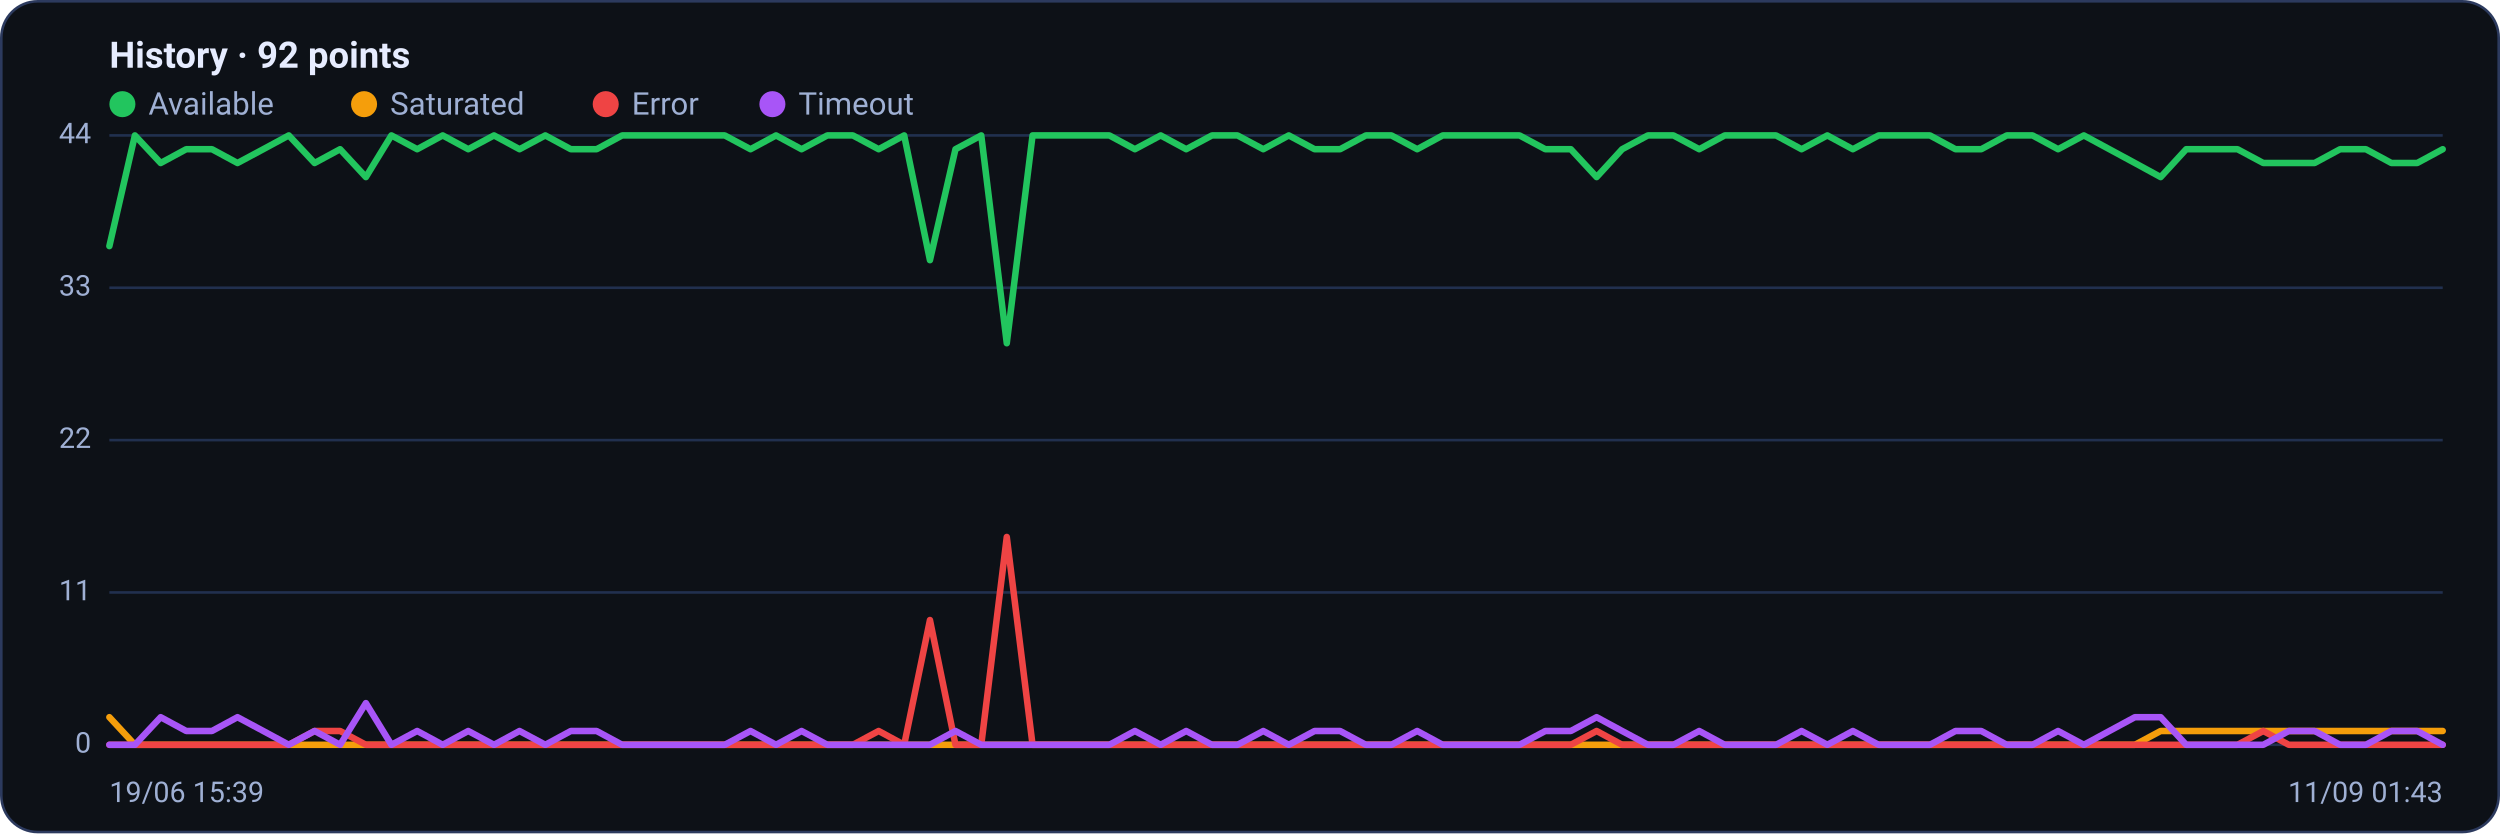
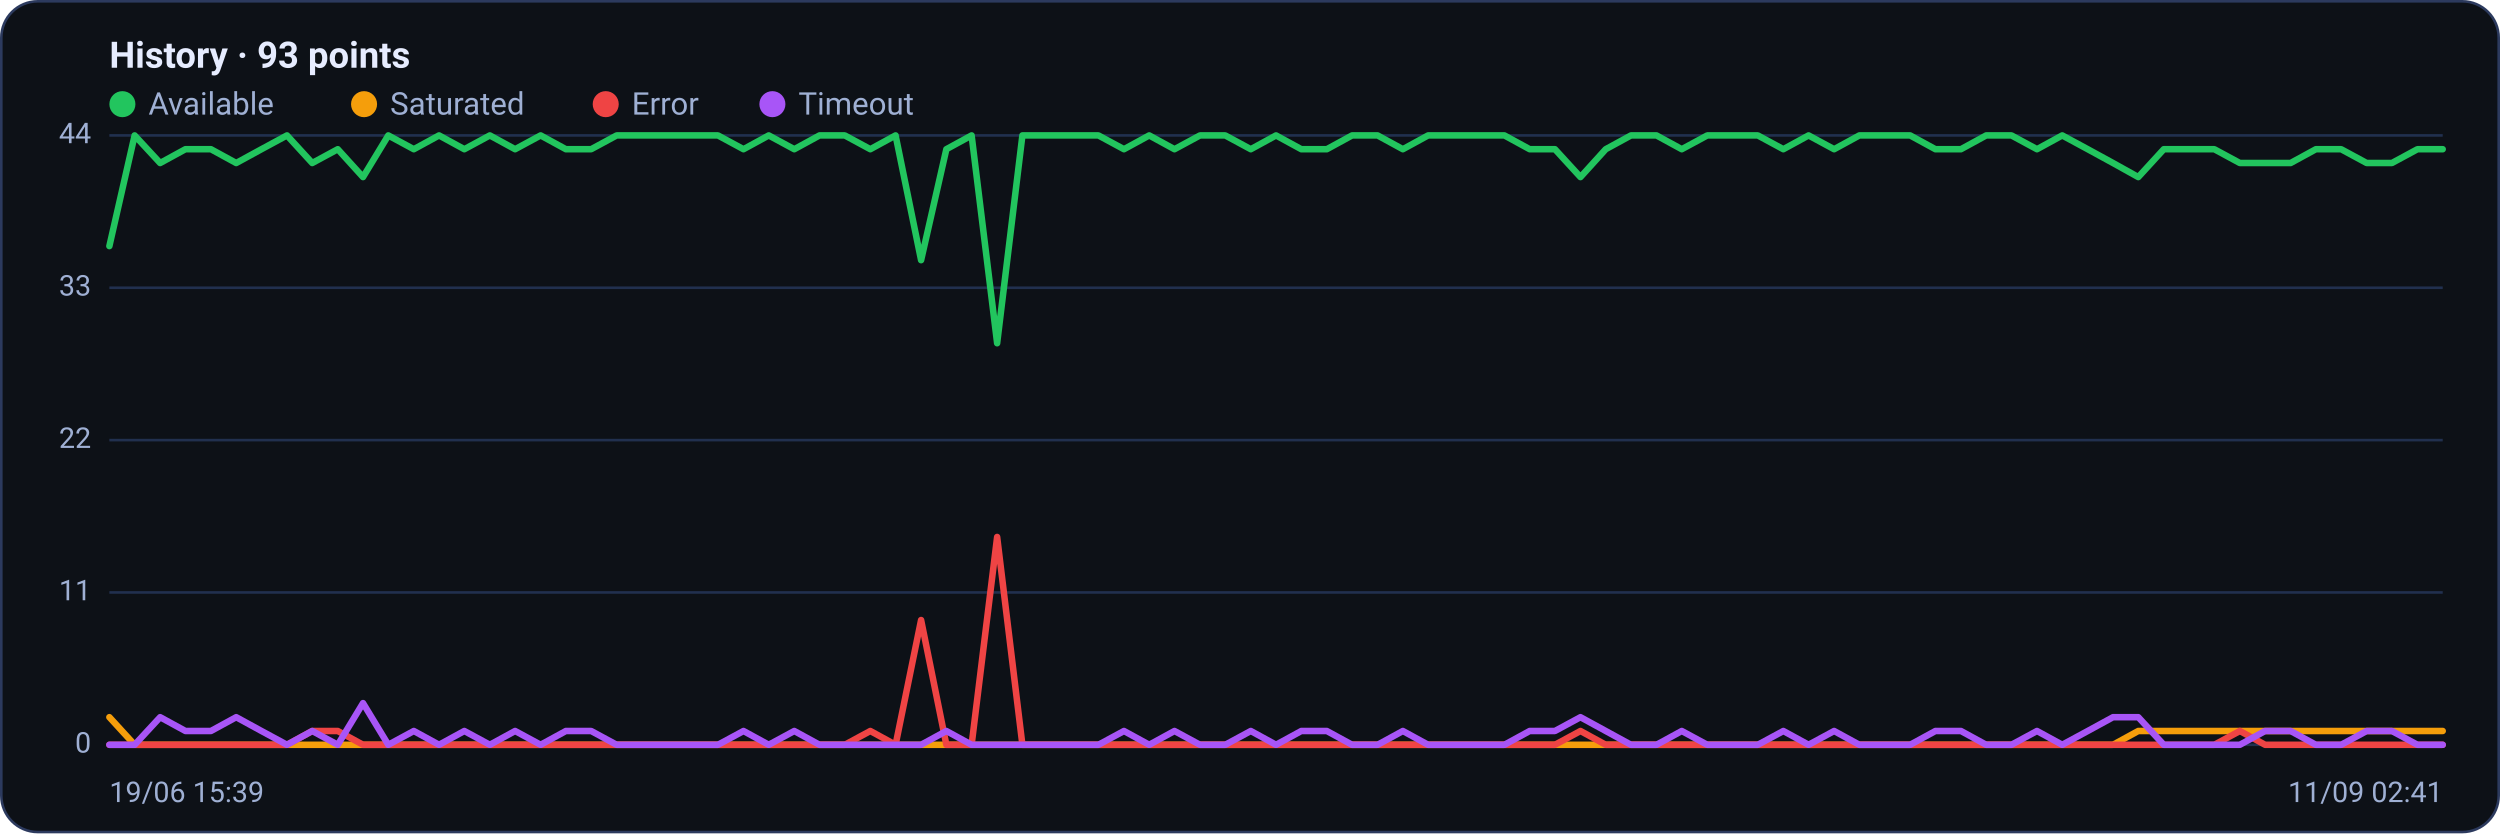
<svg xmlns="http://www.w3.org/2000/svg" viewBox="0 0 960 320" width="960" height="320" font-family="Segoe UI, system-ui, -apple-system, Roboto, Helvetica, Arial, sans-serif" role="img" aria-label="Availability history per region">
  <rect x="0.5" y="0.5" width="959" height="319" rx="14" fill="#0d1117" stroke="#2c3a5e" />
-   <text x="42" y="26" font-size="14" font-weight="600" fill="#e6ecff">History · 92 points</text>
+   <text x="42" y="26" font-size="14" font-weight="600" fill="#e6ecff">History · 93 points</text>
  <circle cx="47" cy="40" r="5" fill="#22c55e" />
  <text x="57" y="44" font-size="12" fill="#9fb0d4">Available</text>
  <circle cx="139.8" cy="40" r="5" fill="#f59e0b" />
  <text x="149.8" y="44" font-size="12" fill="#9fb0d4">Saturated</text>
  <circle cx="232.6" cy="40" r="5" fill="#ef4444" />
  <text x="242.6" y="44" font-size="12" fill="#9fb0d4">Error</text>
  <circle cx="296.6" cy="40" r="5" fill="#a855f7" />
  <text x="306.6" y="44" font-size="12" fill="#9fb0d4">Timeout</text>
  <line x1="42" y1="286.0" x2="938" y2="286.0" stroke="#21304f" stroke-width="1" />
  <text x="35" y="289.0" text-anchor="end" font-size="11" fill="#9fb0d4">0</text>
  <line x1="42" y1="227.5" x2="938" y2="227.5" stroke="#21304f" stroke-width="1" />
  <text x="35" y="230.5" text-anchor="end" font-size="11" fill="#9fb0d4">11</text>
  <line x1="42" y1="169.0" x2="938" y2="169.0" stroke="#21304f" stroke-width="1" />
  <text x="35" y="172.0" text-anchor="end" font-size="11" fill="#9fb0d4">22</text>
  <line x1="42" y1="110.5" x2="938" y2="110.5" stroke="#21304f" stroke-width="1" />
  <text x="35" y="113.5" text-anchor="end" font-size="11" fill="#9fb0d4">33</text>
  <line x1="42" y1="52.0" x2="938" y2="52.0" stroke="#21304f" stroke-width="1" />
  <text x="35" y="55.0" text-anchor="end" font-size="11" fill="#9fb0d4">44</text>
-   <polyline fill="none" stroke="#22c55e" stroke-width="2.5" stroke-linejoin="round" stroke-linecap="round" points="42.0,94.5 51.8,52.0 61.7,62.6 71.5,57.3 81.4,57.3 91.2,62.6 101.1,57.3 110.9,52.0 120.8,62.6 130.6,57.3 140.5,68.0 150.3,52.0 160.2,57.3 170.0,52.0 179.8,57.3 189.7,52.0 199.5,57.3 209.4,52.0 219.2,57.3 229.1,57.3 238.9,52.0 248.8,52.0 258.6,52.0 268.5,52.0 278.3,52.0 288.2,57.3 298.0,52.0 307.8,57.3 317.7,52.0 327.5,52.0 337.4,57.3 347.2,52.0 357.1,99.9 366.9,57.3 376.8,52.0 386.6,131.8 396.5,52.0 406.3,52.0 416.2,52.0 426.0,52.0 435.8,57.3 445.7,52.0 455.5,57.3 465.4,52.0 475.2,52.0 485.1,57.3 494.9,52.0 504.8,57.3 514.6,57.3 524.5,52.0 534.3,52.0 544.2,57.3 554.0,52.0 563.8,52.0 573.7,52.0 583.5,52.0 593.4,57.3 603.2,57.3 613.1,68.0 622.9,57.3 632.8,52.0 642.6,52.0 652.5,57.3 662.3,52.0 672.2,52.0 682.0,52.0 691.8,57.3 701.7,52.0 711.5,57.3 721.4,52.0 731.2,52.0 741.1,52.0 750.9,57.3 760.8,57.3 770.6,52.0 780.5,52.0 790.3,57.3 800.2,52.0 810.0,57.3 819.8,62.6 829.7,68.0 839.5,57.3 849.4,57.3 859.2,57.3 869.1,62.6 878.9,62.6 888.8,62.6 898.6,57.3 908.5,57.3 918.3,62.6 928.2,62.6 938.0,57.3" />
-   <polyline fill="none" stroke="#f59e0b" stroke-width="2.5" stroke-linejoin="round" stroke-linecap="round" points="42.0,275.4 51.8,286.0 61.7,286.0 71.5,286.0 81.4,286.0 91.2,286.0 101.1,286.0 110.9,286.0 120.8,286.0 130.6,286.0 140.5,286.0 150.3,286.0 160.2,286.0 170.0,286.0 179.8,286.0 189.7,286.0 199.5,286.0 209.4,286.0 219.2,286.0 229.1,286.0 238.9,286.0 248.8,286.0 258.6,286.0 268.5,286.0 278.3,286.0 288.2,286.0 298.0,286.0 307.8,286.0 317.7,286.0 327.5,286.0 337.4,286.0 347.2,286.0 357.1,286.0 366.9,286.0 376.8,286.0 386.6,286.0 396.5,286.0 406.3,286.0 416.2,286.0 426.0,286.0 435.8,286.0 445.7,286.0 455.5,286.0 465.4,286.0 475.2,286.0 485.1,286.0 494.9,286.0 504.8,286.0 514.6,286.0 524.5,286.0 534.3,286.0 544.2,286.0 554.0,286.0 563.8,286.0 573.7,286.0 583.5,286.0 593.4,286.0 603.2,286.0 613.1,286.0 622.9,286.0 632.8,286.0 642.6,286.0 652.5,286.0 662.3,286.0 672.2,286.0 682.0,286.0 691.8,286.0 701.7,286.0 711.5,286.0 721.4,286.0 731.2,286.0 741.1,286.0 750.9,286.0 760.8,286.0 770.6,286.0 780.5,286.0 790.3,286.0 800.2,286.0 810.0,286.0 819.8,286.0 829.7,280.7 839.5,280.7 849.4,280.7 859.2,280.7 869.1,280.7 878.9,280.7 888.8,280.7 898.6,280.7 908.5,280.7 918.3,280.7 928.2,280.7 938.0,280.7" />
-   <polyline fill="none" stroke="#ef4444" stroke-width="2.5" stroke-linejoin="round" stroke-linecap="round" points="42.0,286.0 51.8,286.0 61.7,286.0 71.5,286.0 81.4,286.0 91.2,286.0 101.1,286.0 110.9,286.0 120.8,280.7 130.6,280.7 140.5,286.0 150.3,286.0 160.2,286.0 170.0,286.0 179.8,286.0 189.7,286.0 199.5,286.0 209.4,286.0 219.2,286.0 229.1,286.0 238.9,286.0 248.8,286.0 258.6,286.0 268.5,286.0 278.3,286.0 288.2,286.0 298.0,286.0 307.8,286.0 317.7,286.0 327.5,286.0 337.4,280.7 347.2,286.0 357.1,238.1 366.9,286.0 376.8,286.0 386.6,206.2 396.5,286.0 406.3,286.0 416.2,286.0 426.0,286.0 435.8,286.0 445.7,286.0 455.5,286.0 465.4,286.0 475.2,286.0 485.1,286.0 494.9,286.0 504.8,286.0 514.6,286.0 524.5,286.0 534.3,286.0 544.2,286.0 554.0,286.0 563.8,286.0 573.7,286.0 583.5,286.0 593.4,286.0 603.2,286.0 613.1,280.7 622.9,286.0 632.8,286.0 642.6,286.0 652.5,286.0 662.3,286.0 672.2,286.0 682.0,286.0 691.8,286.0 701.7,286.0 711.5,286.0 721.4,286.0 731.2,286.0 741.1,286.0 750.9,286.0 760.8,286.0 770.6,286.0 780.5,286.0 790.3,286.0 800.2,286.0 810.0,286.0 819.8,286.0 829.7,286.0 839.5,286.0 849.4,286.0 859.2,286.0 869.1,280.7 878.9,286.0 888.8,286.0 898.6,286.0 908.5,286.0 918.3,286.0 928.2,286.0 938.0,286.0" />
-   <polyline fill="none" stroke="#a855f7" stroke-width="2.5" stroke-linejoin="round" stroke-linecap="round" points="42.0,286.0 51.8,286.0 61.7,275.4 71.5,280.7 81.4,280.7 91.2,275.4 101.1,280.7 110.9,286.0 120.8,280.7 130.6,286.0 140.5,270.0 150.3,286.0 160.2,280.7 170.0,286.0 179.8,280.7 189.7,286.0 199.5,280.7 209.4,286.0 219.2,280.7 229.1,280.7 238.9,286.0 248.8,286.0 258.6,286.0 268.5,286.0 278.3,286.0 288.2,280.7 298.0,286.0 307.8,280.7 317.7,286.0 327.5,286.0 337.4,286.0 347.2,286.0 357.1,286.0 366.9,280.7 376.8,286.0 386.6,286.0 396.5,286.0 406.3,286.0 416.2,286.0 426.0,286.0 435.8,280.7 445.7,286.0 455.5,280.7 465.4,286.0 475.2,286.0 485.1,280.7 494.9,286.0 504.8,280.7 514.6,280.7 524.5,286.0 534.3,286.0 544.2,280.7 554.0,286.0 563.8,286.0 573.7,286.0 583.5,286.0 593.4,280.7 603.2,280.7 613.1,275.4 622.9,280.7 632.8,286.0 642.6,286.0 652.5,280.7 662.3,286.0 672.2,286.0 682.0,286.0 691.8,280.7 701.7,286.0 711.5,280.7 721.4,286.0 731.2,286.0 741.1,286.0 750.9,280.7 760.8,280.7 770.6,286.0 780.5,286.0 790.3,280.7 800.2,286.0 810.0,280.7 819.8,275.4 829.7,275.4 839.5,286.0 849.4,286.0 859.2,286.0 869.1,286.0 878.9,280.7 888.8,280.7 898.6,286.0 908.5,286.0 918.3,280.7 928.2,280.7 938.0,286.0" />
+   <polyline fill="none" stroke="#22c55e" stroke-width="2.5" stroke-linejoin="round" stroke-linecap="round" points="42.0,94.5 51.7,52.0 61.5,62.6 71.2,57.3 81.0,57.3 90.7,62.6 100.4,57.3 110.2,52.0 119.9,62.6 129.7,57.3 139.4,68.0 149.1,52.0 158.9,57.3 168.6,52.0 178.3,57.3 188.1,52.0 197.8,57.3 207.6,52.0 217.3,57.3 227.0,57.3 236.8,52.0 246.5,52.0 256.3,52.0 266.0,52.0 275.7,52.0 285.5,57.3 295.2,52.0 305.0,57.3 314.7,52.0 324.4,52.0 334.2,57.3 343.9,52.0 353.7,99.9 363.4,57.3 373.1,52.0 382.9,131.8 392.6,52.0 402.3,52.0 412.1,52.0 421.8,52.0 431.6,57.3 441.3,52.0 451.0,57.3 460.8,52.0 470.5,52.0 480.3,57.3 490.0,52.0 499.7,57.3 509.5,57.3 519.2,52.0 529.0,52.0 538.7,57.3 548.4,52.0 558.2,52.0 567.9,52.0 577.7,52.0 587.4,57.3 597.1,57.3 606.9,68.0 616.6,57.3 626.3,52.0 636.1,52.0 645.8,57.3 655.6,52.0 665.3,52.0 675.0,52.0 684.8,57.3 694.5,52.0 704.3,57.3 714.0,52.0 723.7,52.0 733.5,52.0 743.2,57.3 753.0,57.3 762.7,52.0 772.4,52.0 782.2,57.3 791.9,52.0 801.7,57.3 811.4,62.6 821.1,68.0 830.9,57.3 840.6,57.3 850.3,57.3 860.1,62.6 869.8,62.6 879.6,62.6 889.3,57.3 899.0,57.3 908.8,62.6 918.5,62.6 928.3,57.3 938.0,57.3" />
+   <polyline fill="none" stroke="#f59e0b" stroke-width="2.5" stroke-linejoin="round" stroke-linecap="round" points="42.0,275.4 51.7,286.0 61.5,286.0 71.2,286.0 81.0,286.0 90.7,286.0 100.4,286.0 110.2,286.0 119.9,286.0 129.7,286.0 139.4,286.0 149.1,286.0 158.9,286.0 168.6,286.0 178.3,286.0 188.1,286.0 197.8,286.0 207.6,286.0 217.3,286.0 227.0,286.0 236.8,286.0 246.5,286.0 256.3,286.0 266.0,286.0 275.7,286.0 285.5,286.0 295.2,286.0 305.0,286.0 314.7,286.0 324.4,286.0 334.2,286.0 343.9,286.0 353.7,286.0 363.4,286.0 373.1,286.0 382.9,286.0 392.6,286.0 402.3,286.0 412.1,286.0 421.8,286.0 431.6,286.0 441.3,286.0 451.0,286.0 460.8,286.0 470.5,286.0 480.3,286.0 490.0,286.0 499.7,286.0 509.5,286.0 519.2,286.0 529.0,286.0 538.7,286.0 548.4,286.0 558.2,286.0 567.9,286.0 577.7,286.0 587.4,286.0 597.1,286.0 606.9,286.0 616.6,286.0 626.3,286.0 636.1,286.0 645.8,286.0 655.6,286.0 665.3,286.0 675.0,286.0 684.8,286.0 694.5,286.0 704.3,286.0 714.0,286.0 723.7,286.0 733.5,286.0 743.2,286.0 753.0,286.0 762.7,286.0 772.4,286.0 782.2,286.0 791.9,286.0 801.7,286.0 811.4,286.0 821.1,280.7 830.9,280.7 840.6,280.7 850.3,280.7 860.1,280.7 869.8,280.7 879.6,280.7 889.3,280.7 899.0,280.7 908.8,280.7 918.5,280.7 928.3,280.7 938.0,280.7" />
+   <polyline fill="none" stroke="#ef4444" stroke-width="2.5" stroke-linejoin="round" stroke-linecap="round" points="42.0,286.0 51.7,286.0 61.5,286.0 71.2,286.0 81.0,286.0 90.7,286.0 100.4,286.0 110.2,286.0 119.9,280.7 129.7,280.7 139.4,286.0 149.1,286.0 158.9,286.0 168.6,286.0 178.3,286.0 188.1,286.0 197.8,286.0 207.6,286.0 217.3,286.0 227.0,286.0 236.8,286.0 246.5,286.0 256.3,286.0 266.0,286.0 275.7,286.0 285.5,286.0 295.2,286.0 305.0,286.0 314.7,286.0 324.4,286.0 334.2,280.7 343.9,286.0 353.7,238.1 363.4,286.0 373.1,286.0 382.9,206.2 392.6,286.0 402.3,286.0 412.1,286.0 421.8,286.0 431.6,286.0 441.3,286.0 451.0,286.0 460.8,286.0 470.5,286.0 480.3,286.0 490.0,286.0 499.7,286.0 509.5,286.0 519.2,286.0 529.0,286.0 538.7,286.0 548.4,286.0 558.2,286.0 567.9,286.0 577.7,286.0 587.4,286.0 597.1,286.0 606.9,280.7 616.6,286.0 626.3,286.0 636.1,286.0 645.8,286.0 655.6,286.0 665.3,286.0 675.0,286.0 684.8,286.0 694.5,286.0 704.3,286.0 714.0,286.0 723.7,286.0 733.5,286.0 743.2,286.0 753.0,286.0 762.7,286.0 772.4,286.0 782.2,286.0 791.9,286.0 801.7,286.0 811.4,286.0 821.1,286.0 830.9,286.0 840.6,286.0 850.3,286.0 860.1,280.7 869.8,286.0 879.6,286.0 889.3,286.0 899.0,286.0 908.8,286.0 918.5,286.0 928.3,286.0 938.0,286.0" />
+   <polyline fill="none" stroke="#a855f7" stroke-width="2.5" stroke-linejoin="round" stroke-linecap="round" points="42.0,286.0 51.7,286.0 61.5,275.4 71.2,280.7 81.0,280.7 90.7,275.4 100.4,280.7 110.2,286.0 119.9,280.7 129.7,286.0 139.4,270.0 149.1,286.0 158.9,280.7 168.6,286.0 178.3,280.7 188.1,286.0 197.8,280.7 207.6,286.0 217.3,280.7 227.0,280.7 236.8,286.0 246.5,286.0 256.3,286.0 266.0,286.0 275.7,286.0 285.5,280.7 295.2,286.0 305.0,280.7 314.7,286.0 324.4,286.0 334.2,286.0 343.9,286.0 353.7,286.0 363.4,280.7 373.1,286.0 382.9,286.0 392.6,286.0 402.3,286.0 412.1,286.0 421.8,286.0 431.6,280.7 441.3,286.0 451.0,280.7 460.8,286.0 470.5,286.0 480.3,280.7 490.0,286.0 499.7,280.7 509.5,280.7 519.2,286.0 529.0,286.0 538.7,280.7 548.4,286.0 558.2,286.0 567.9,286.0 577.7,286.0 587.4,280.7 597.1,280.7 606.9,275.4 616.6,280.7 626.3,286.0 636.1,286.0 645.8,280.7 655.6,286.0 665.3,286.0 675.0,286.0 684.8,280.7 694.5,286.0 704.3,280.7 714.0,286.0 723.7,286.0 733.5,286.0 743.2,280.7 753.0,280.7 762.7,286.0 772.4,286.0 782.2,280.7 791.9,286.0 801.7,280.7 811.4,275.4 821.1,275.4 830.9,286.0 840.6,286.0 850.3,286.0 860.1,286.0 869.8,280.7 879.6,280.7 889.3,286.0 899.0,286.0 908.8,280.7 918.5,280.7 928.3,286.0 938.0,286.0" />
  <text x="42" y="308" font-size="11" fill="#9fb0d4">19/06 15:39</text>
-   <text x="938" y="308" text-anchor="end" font-size="11" fill="#9fb0d4">11/09 01:43</text>
+   <text x="938" y="308" text-anchor="end" font-size="11" fill="#9fb0d4">11/09 02:41</text>
</svg>
